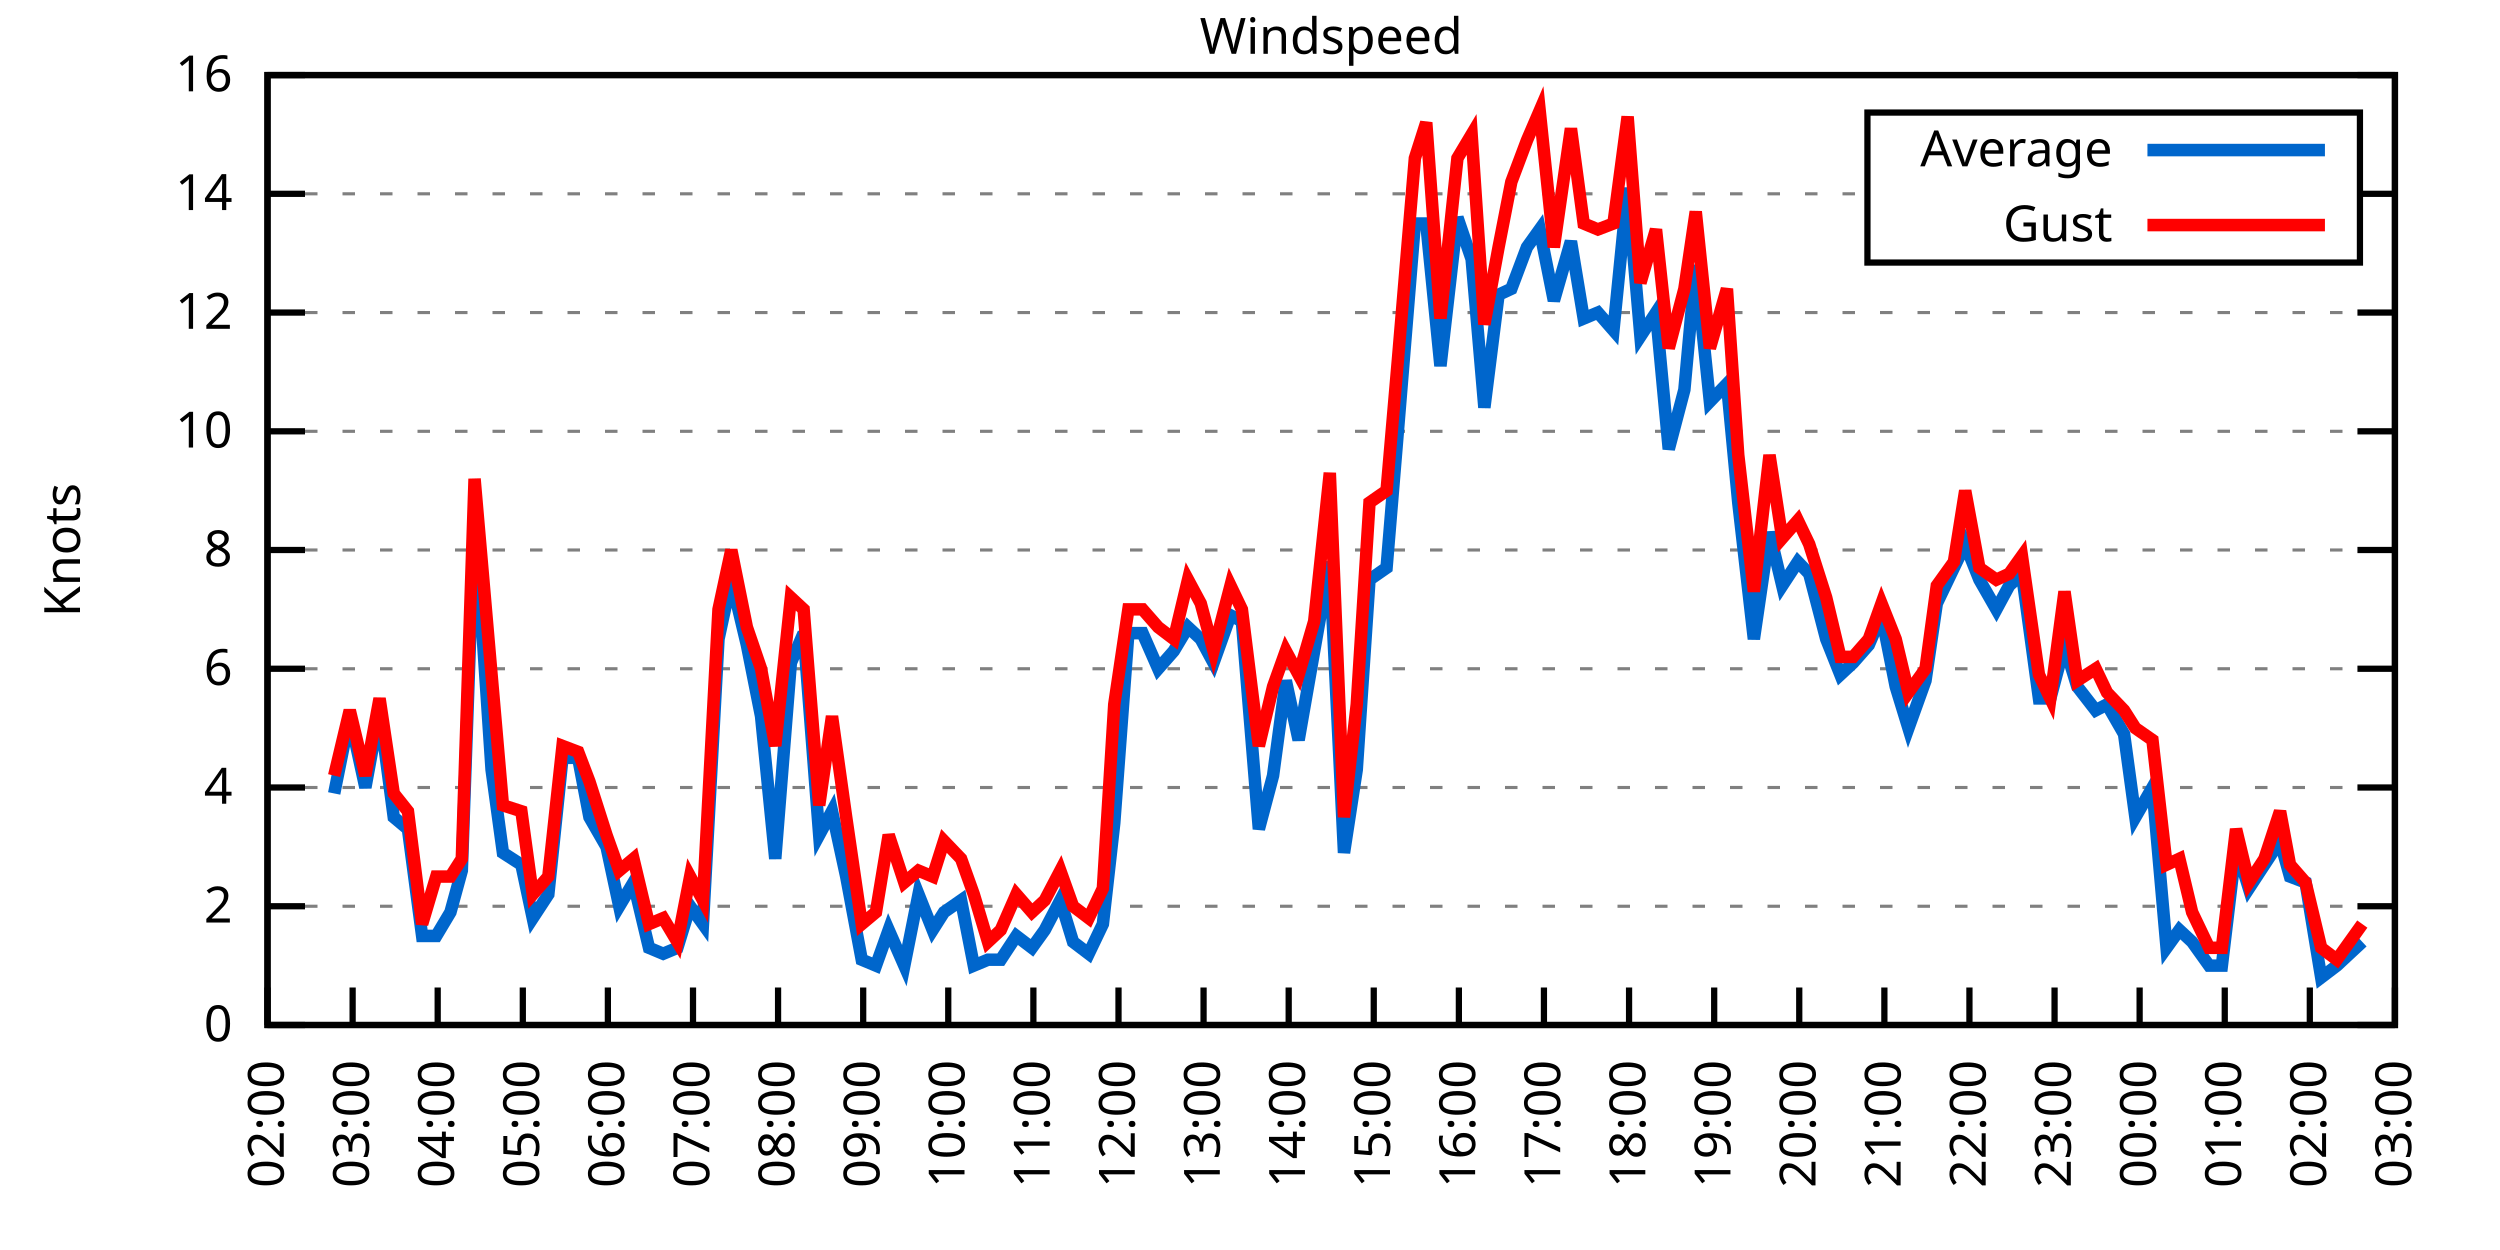
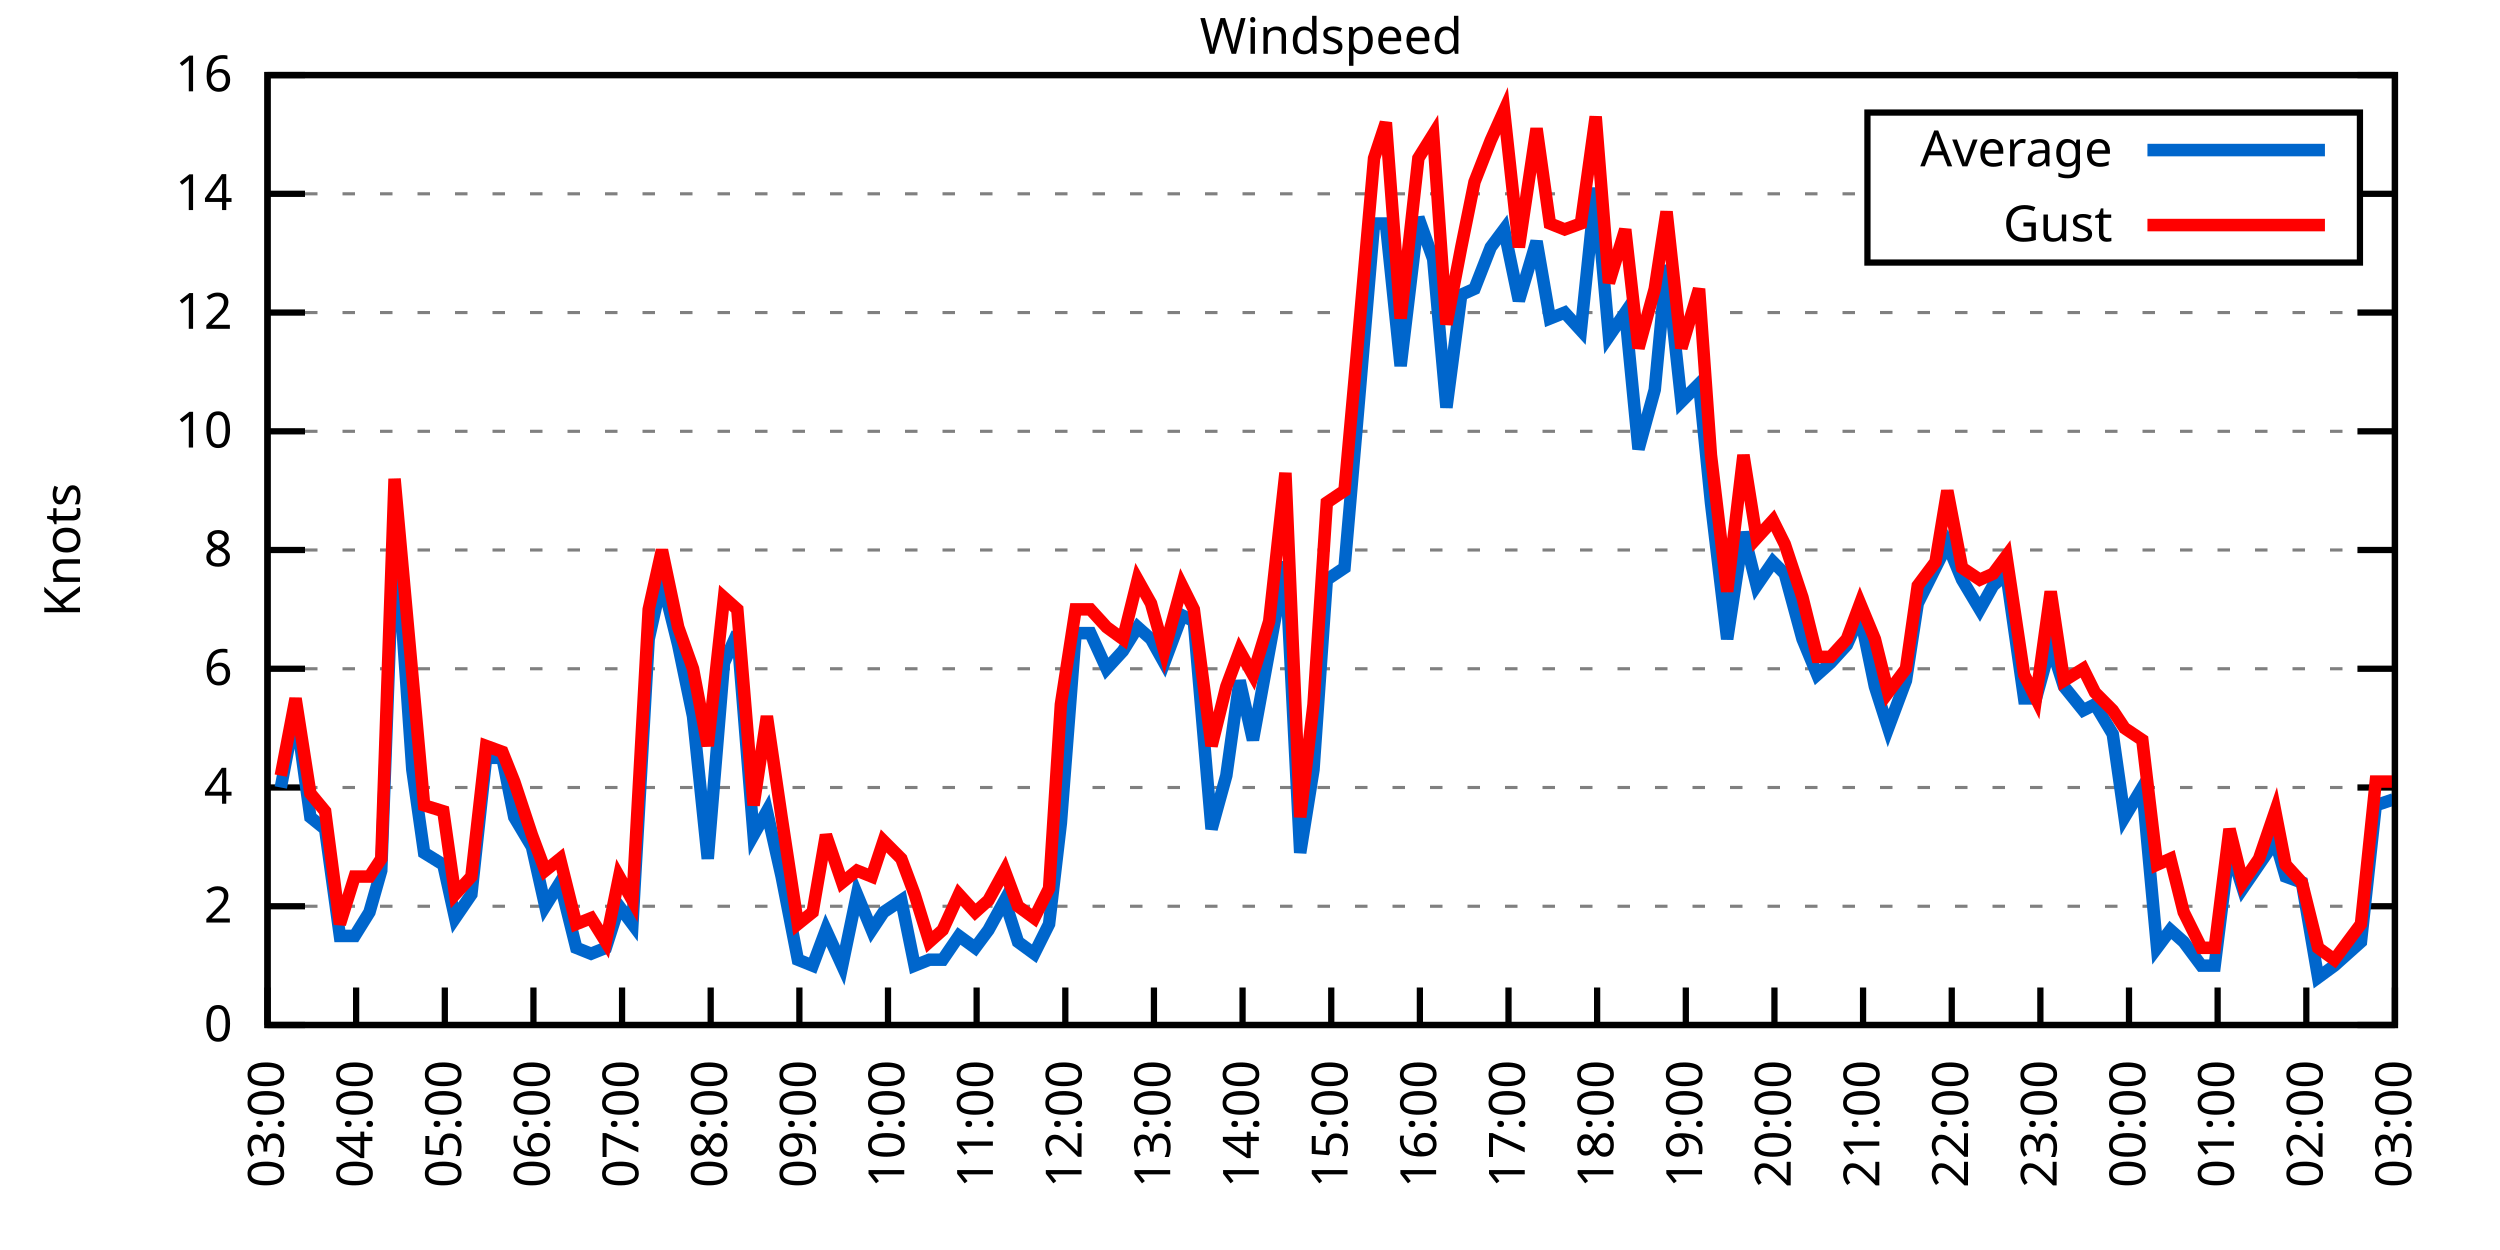
<svg xmlns="http://www.w3.org/2000/svg" xmlns:xlink="http://www.w3.org/1999/xlink" width="400" height="200" viewBox="0 0 400 200">
  <g id="gnuplot_canvas">
    <rect x="0" y="0" width="400" height="200" fill="none" />
    <defs>
      <circle id="gpDot" r="0.5" stroke-width="0.5" stroke="currentColor" />
      <path id="gpPt0" stroke-width="0.333" stroke="currentColor" d="M-1,0 h2 M0,-1 v2" />
      <path id="gpPt1" stroke-width="0.333" stroke="currentColor" d="M-1,-1 L1,1 M1,-1 L-1,1" />
      <path id="gpPt2" stroke-width="0.333" stroke="currentColor" d="M-1,0 L1,0 M0,-1 L0,1 M-1,-1 L1,1 M-1,1 L1,-1" />
      <rect id="gpPt3" stroke-width="0.333" stroke="currentColor" x="-1" y="-1" width="2" height="2" />
      <rect id="gpPt4" stroke-width="0.333" stroke="currentColor" fill="currentColor" x="-1" y="-1" width="2" height="2" />
      <circle id="gpPt5" stroke-width="0.333" stroke="currentColor" cx="0" cy="0" r="1" />
      <use xlink:href="#gpPt5" id="gpPt6" fill="currentColor" stroke="none" />
      <path id="gpPt7" stroke-width="0.333" stroke="currentColor" d="M0,-1.33 L-1.33,0.67 L1.33,0.67 z" />
      <use xlink:href="#gpPt7" id="gpPt8" fill="currentColor" stroke="none" />
      <use xlink:href="#gpPt7" id="gpPt9" stroke="currentColor" transform="rotate(180)" />
      <use xlink:href="#gpPt9" id="gpPt10" fill="currentColor" stroke="none" />
      <use xlink:href="#gpPt3" id="gpPt11" stroke="currentColor" transform="rotate(45)" />
      <use xlink:href="#gpPt11" id="gpPt12" fill="currentColor" stroke="none" />
      <path id="gpPt13" stroke-width="0.333" stroke="currentColor" d="M0,1.330 L1.265,0.411 L0.782,-1.067 L-0.782,-1.076 L-1.265,0.411 z" />
      <use xlink:href="#gpPt13" id="gpPt14" fill="currentColor" stroke="none" />
      <filter id="textbox" filterUnits="objectBoundingBox" x="0" y="0" height="1" width="1">
        <feFlood flood-color="white" flood-opacity="1" result="bgnd" />
        <feComposite in="SourceGraphic" in2="bgnd" operator="atop" />
      </filter>
      <filter id="greybox" filterUnits="objectBoundingBox" x="0" y="0" height="1" width="1">
        <feFlood flood-color="lightgrey" flood-opacity="1" result="grey" />
        <feComposite in="SourceGraphic" in2="grey" operator="atop" />
      </filter>
    </defs>
    <g fill="none" color="white" stroke="currentColor" stroke-width="1.00" stroke-linecap="butt" stroke-linejoin="miter">
</g>
    <g fill="none" color="black" stroke="currentColor" stroke-width="1.00" stroke-linecap="butt" stroke-linejoin="miter">
      <g stroke="none" shape-rendering="crispEdges">
        <polygon fill="rgb(255, 255, 255)" points="42.80,164.00 383.18,164.00 383.18,12.02 42.80,12.02 " />
      </g>
    </g>
    <g fill="none" color="black" stroke="currentColor" stroke-width="1.00" stroke-linecap="butt" stroke-linejoin="miter">
</g>
    <g fill="none" color="black" stroke="black" stroke-width="0.50" stroke-linecap="butt" stroke-linejoin="miter">
</g>
    <g fill="none" color="gray" stroke="currentColor" stroke-width="0.50" stroke-linecap="butt" stroke-linejoin="miter">
      <path stroke="gray" stroke-dasharray="2,4" class="gridline" d="M42.80,164.00 L383.19,164.00  " />
    </g>
    <g fill="none" color="gray" stroke="gray" stroke-width="1.00" stroke-linecap="butt" stroke-linejoin="miter">
</g>
    <g fill="none" color="black" stroke="currentColor" stroke-width="1.00" stroke-linecap="butt" stroke-linejoin="miter">
      <path stroke="black" d="M42.80,164.00 L48.80,164.00 M383.19,164.00 L377.19,164.00  " />
      <g transform="translate(37.20,166.60)" stroke="none" fill="black" font-family="Sans" font-size="8.00" text-anchor="end">
        <text>
          <tspan font-family="Sans"> 0</tspan>
        </text>
      </g>
    </g>
    <g fill="none" color="black" stroke="currentColor" stroke-width="1.00" stroke-linecap="butt" stroke-linejoin="miter">
</g>
    <g fill="none" color="black" stroke="black" stroke-width="0.50" stroke-linecap="butt" stroke-linejoin="miter">
</g>
    <g fill="none" color="gray" stroke="currentColor" stroke-width="0.50" stroke-linecap="butt" stroke-linejoin="miter">
      <path stroke="gray" stroke-dasharray="2,4" class="gridline" d="M42.80,145.00 L383.19,145.00  " />
    </g>
    <g fill="none" color="gray" stroke="gray" stroke-width="1.00" stroke-linecap="butt" stroke-linejoin="miter">
</g>
    <g fill="none" color="black" stroke="currentColor" stroke-width="1.00" stroke-linecap="butt" stroke-linejoin="miter">
      <path stroke="black" d="M42.80,145.00 L48.80,145.00 M383.19,145.00 L377.19,145.00  " />
      <g transform="translate(37.20,147.60)" stroke="none" fill="black" font-family="Sans" font-size="8.00" text-anchor="end">
        <text>
          <tspan font-family="Sans"> 2</tspan>
        </text>
      </g>
    </g>
    <g fill="none" color="black" stroke="currentColor" stroke-width="1.00" stroke-linecap="butt" stroke-linejoin="miter">
</g>
    <g fill="none" color="black" stroke="black" stroke-width="0.50" stroke-linecap="butt" stroke-linejoin="miter">
</g>
    <g fill="none" color="gray" stroke="currentColor" stroke-width="0.50" stroke-linecap="butt" stroke-linejoin="miter">
      <path stroke="gray" stroke-dasharray="2,4" class="gridline" d="M42.80,126.00 L383.19,126.00  " />
    </g>
    <g fill="none" color="gray" stroke="gray" stroke-width="1.00" stroke-linecap="butt" stroke-linejoin="miter">
</g>
    <g fill="none" color="black" stroke="currentColor" stroke-width="1.00" stroke-linecap="butt" stroke-linejoin="miter">
      <path stroke="black" d="M42.80,126.00 L48.80,126.00 M383.19,126.00 L377.19,126.00  " />
      <g transform="translate(37.20,128.60)" stroke="none" fill="black" font-family="Sans" font-size="8.00" text-anchor="end">
        <text>
          <tspan font-family="Sans"> 4</tspan>
        </text>
      </g>
    </g>
    <g fill="none" color="black" stroke="currentColor" stroke-width="1.00" stroke-linecap="butt" stroke-linejoin="miter">
</g>
    <g fill="none" color="black" stroke="black" stroke-width="0.50" stroke-linecap="butt" stroke-linejoin="miter">
</g>
    <g fill="none" color="gray" stroke="currentColor" stroke-width="0.50" stroke-linecap="butt" stroke-linejoin="miter">
      <path stroke="gray" stroke-dasharray="2,4" class="gridline" d="M42.80,107.00 L383.19,107.00  " />
    </g>
    <g fill="none" color="gray" stroke="gray" stroke-width="1.00" stroke-linecap="butt" stroke-linejoin="miter">
</g>
    <g fill="none" color="black" stroke="currentColor" stroke-width="1.00" stroke-linecap="butt" stroke-linejoin="miter">
      <path stroke="black" d="M42.80,107.00 L48.80,107.00 M383.19,107.00 L377.19,107.00  " />
      <g transform="translate(37.20,109.60)" stroke="none" fill="black" font-family="Sans" font-size="8.00" text-anchor="end">
        <text>
          <tspan font-family="Sans"> 6</tspan>
        </text>
      </g>
    </g>
    <g fill="none" color="black" stroke="currentColor" stroke-width="1.00" stroke-linecap="butt" stroke-linejoin="miter">
</g>
    <g fill="none" color="black" stroke="black" stroke-width="0.50" stroke-linecap="butt" stroke-linejoin="miter">
</g>
    <g fill="none" color="gray" stroke="currentColor" stroke-width="0.50" stroke-linecap="butt" stroke-linejoin="miter">
      <path stroke="gray" stroke-dasharray="2,4" class="gridline" d="M42.80,88.00 L383.19,88.00  " />
    </g>
    <g fill="none" color="gray" stroke="gray" stroke-width="1.00" stroke-linecap="butt" stroke-linejoin="miter">
</g>
    <g fill="none" color="black" stroke="currentColor" stroke-width="1.00" stroke-linecap="butt" stroke-linejoin="miter">
      <path stroke="black" d="M42.80,88.00 L48.80,88.00 M383.19,88.00 L377.19,88.00  " />
      <g transform="translate(37.20,90.60)" stroke="none" fill="black" font-family="Sans" font-size="8.00" text-anchor="end">
        <text>
          <tspan font-family="Sans"> 8</tspan>
        </text>
      </g>
    </g>
    <g fill="none" color="black" stroke="currentColor" stroke-width="1.00" stroke-linecap="butt" stroke-linejoin="miter">
</g>
    <g fill="none" color="black" stroke="black" stroke-width="0.50" stroke-linecap="butt" stroke-linejoin="miter">
</g>
    <g fill="none" color="gray" stroke="currentColor" stroke-width="0.50" stroke-linecap="butt" stroke-linejoin="miter">
      <path stroke="gray" stroke-dasharray="2,4" class="gridline" d="M42.80,69.01 L383.19,69.01  " />
    </g>
    <g fill="none" color="gray" stroke="gray" stroke-width="1.00" stroke-linecap="butt" stroke-linejoin="miter">
</g>
    <g fill="none" color="black" stroke="currentColor" stroke-width="1.00" stroke-linecap="butt" stroke-linejoin="miter">
      <path stroke="black" d="M42.80,69.01 L48.80,69.01 M383.19,69.01 L377.19,69.01  " />
      <g transform="translate(37.20,71.61)" stroke="none" fill="black" font-family="Sans" font-size="8.00" text-anchor="end">
        <text>
          <tspan font-family="Sans"> 10</tspan>
        </text>
      </g>
    </g>
    <g fill="none" color="black" stroke="currentColor" stroke-width="1.00" stroke-linecap="butt" stroke-linejoin="miter">
</g>
    <g fill="none" color="black" stroke="black" stroke-width="0.50" stroke-linecap="butt" stroke-linejoin="miter">
</g>
    <g fill="none" color="gray" stroke="currentColor" stroke-width="0.50" stroke-linecap="butt" stroke-linejoin="miter">
      <path stroke="gray" stroke-dasharray="2,4" class="gridline" d="M42.80,50.01 L383.19,50.01  " />
    </g>
    <g fill="none" color="gray" stroke="gray" stroke-width="1.00" stroke-linecap="butt" stroke-linejoin="miter">
</g>
    <g fill="none" color="black" stroke="currentColor" stroke-width="1.00" stroke-linecap="butt" stroke-linejoin="miter">
      <path stroke="black" d="M42.80,50.01 L48.80,50.01 M383.19,50.01 L377.19,50.01  " />
      <g transform="translate(37.20,52.61)" stroke="none" fill="black" font-family="Sans" font-size="8.00" text-anchor="end">
        <text>
          <tspan font-family="Sans"> 12</tspan>
        </text>
      </g>
    </g>
    <g fill="none" color="black" stroke="currentColor" stroke-width="1.00" stroke-linecap="butt" stroke-linejoin="miter">
</g>
    <g fill="none" color="black" stroke="black" stroke-width="0.50" stroke-linecap="butt" stroke-linejoin="miter">
</g>
    <g fill="none" color="gray" stroke="currentColor" stroke-width="0.50" stroke-linecap="butt" stroke-linejoin="miter">
      <path stroke="gray" stroke-dasharray="2,4" class="gridline" d="M42.80,31.01 L298.79,31.01 M377.59,31.01 L383.19,31.01  " />
    </g>
    <g fill="none" color="gray" stroke="gray" stroke-width="1.00" stroke-linecap="butt" stroke-linejoin="miter">
</g>
    <g fill="none" color="black" stroke="currentColor" stroke-width="1.00" stroke-linecap="butt" stroke-linejoin="miter">
      <path stroke="black" d="M42.80,31.01 L48.80,31.01 M383.19,31.01 L377.19,31.01  " />
      <g transform="translate(37.20,33.61)" stroke="none" fill="black" font-family="Sans" font-size="8.00" text-anchor="end">
        <text>
          <tspan font-family="Sans"> 14</tspan>
        </text>
      </g>
    </g>
    <g fill="none" color="black" stroke="currentColor" stroke-width="1.00" stroke-linecap="butt" stroke-linejoin="miter">
</g>
    <g fill="none" color="black" stroke="black" stroke-width="0.50" stroke-linecap="butt" stroke-linejoin="miter">
</g>
    <g fill="none" color="gray" stroke="currentColor" stroke-width="0.50" stroke-linecap="butt" stroke-linejoin="miter">
      <path stroke="gray" stroke-dasharray="2,4" class="gridline" d="M42.80,12.01 L383.19,12.01  " />
    </g>
    <g fill="none" color="gray" stroke="gray" stroke-width="1.00" stroke-linecap="butt" stroke-linejoin="miter">
</g>
    <g fill="none" color="black" stroke="currentColor" stroke-width="1.00" stroke-linecap="butt" stroke-linejoin="miter">
      <path stroke="black" d="M42.80,12.01 L48.80,12.01 M383.19,12.01 L377.19,12.01  " />
      <g transform="translate(37.20,14.61)" stroke="none" fill="black" font-family="Sans" font-size="8.00" text-anchor="end">
        <text>
          <tspan font-family="Sans"> 16</tspan>
        </text>
      </g>
    </g>
    <g fill="none" color="black" stroke="currentColor" stroke-width="1.00" stroke-linecap="butt" stroke-linejoin="miter">
      <path stroke="black" d="M42.80,164.00 L42.80,158.00  " />
      <g transform="translate(45.40,169.60) rotate(270.00)" stroke="none" fill="black" font-family="Sans" font-size="8.00" text-anchor="end">
        <text>
-           <tspan font-family="Sans">02:00</tspan>
-         </text>
-       </g>
-     </g>
-     <g fill="none" color="black" stroke="currentColor" stroke-width="1.00" stroke-linecap="butt" stroke-linejoin="miter">
-       <path stroke="black" d="M56.42,164.00 L56.42,158.00  " />
-       <g transform="translate(59.02,169.60) rotate(270.00)" stroke="none" fill="black" font-family="Sans" font-size="8.00" text-anchor="end">
-         <text>
          <tspan font-family="Sans">03:00</tspan>
        </text>
      </g>
    </g>
    <g fill="none" color="black" stroke="currentColor" stroke-width="1.00" stroke-linecap="butt" stroke-linejoin="miter">
-       <path stroke="black" d="M70.03,164.00 L70.03,158.00  " />
-       <g transform="translate(72.63,169.60) rotate(270.00)" stroke="none" fill="black" font-family="Sans" font-size="8.00" text-anchor="end">
+       <path stroke="black" d="M56.98,164.00 L56.98,158.00  " />
+       <g transform="translate(59.58,169.60) rotate(270.00)" stroke="none" fill="black" font-family="Sans" font-size="8.00" text-anchor="end">
        <text>
          <tspan font-family="Sans">04:00</tspan>
        </text>
      </g>
    </g>
    <g fill="none" color="black" stroke="currentColor" stroke-width="1.00" stroke-linecap="butt" stroke-linejoin="miter">
-       <path stroke="black" d="M83.65,164.00 L83.65,158.00  " />
-       <g transform="translate(86.25,169.60) rotate(270.00)" stroke="none" fill="black" font-family="Sans" font-size="8.00" text-anchor="end">
+       <path stroke="black" d="M71.17,164.00 L71.17,158.00  " />
+       <g transform="translate(73.77,169.60) rotate(270.00)" stroke="none" fill="black" font-family="Sans" font-size="8.00" text-anchor="end">
        <text>
          <tspan font-family="Sans">05:00</tspan>
        </text>
      </g>
    </g>
    <g fill="none" color="black" stroke="currentColor" stroke-width="1.00" stroke-linecap="butt" stroke-linejoin="miter">
-       <path stroke="black" d="M97.26,164.00 L97.26,158.00  " />
-       <g transform="translate(99.86,169.60) rotate(270.00)" stroke="none" fill="black" font-family="Sans" font-size="8.00" text-anchor="end">
+       <path stroke="black" d="M85.35,164.00 L85.35,158.00  " />
+       <g transform="translate(87.95,169.60) rotate(270.00)" stroke="none" fill="black" font-family="Sans" font-size="8.00" text-anchor="end">
        <text>
          <tspan font-family="Sans">06:00</tspan>
        </text>
      </g>
    </g>
    <g fill="none" color="black" stroke="currentColor" stroke-width="1.00" stroke-linecap="butt" stroke-linejoin="miter">
-       <path stroke="black" d="M110.88,164.00 L110.88,158.00  " />
-       <g transform="translate(113.48,169.60) rotate(270.00)" stroke="none" fill="black" font-family="Sans" font-size="8.00" text-anchor="end">
+       <path stroke="black" d="M99.53,164.00 L99.53,158.00  " />
+       <g transform="translate(102.13,169.60) rotate(270.00)" stroke="none" fill="black" font-family="Sans" font-size="8.00" text-anchor="end">
        <text>
          <tspan font-family="Sans">07:00</tspan>
        </text>
      </g>
    </g>
    <g fill="none" color="black" stroke="currentColor" stroke-width="1.00" stroke-linecap="butt" stroke-linejoin="miter">
-       <path stroke="black" d="M124.49,164.00 L124.49,158.00  " />
-       <g transform="translate(127.09,169.60) rotate(270.00)" stroke="none" fill="black" font-family="Sans" font-size="8.00" text-anchor="end">
+       <path stroke="black" d="M113.71,164.00 L113.71,158.00  " />
+       <g transform="translate(116.31,169.60) rotate(270.00)" stroke="none" fill="black" font-family="Sans" font-size="8.00" text-anchor="end">
        <text>
          <tspan font-family="Sans">08:00</tspan>
        </text>
      </g>
    </g>
    <g fill="none" color="black" stroke="currentColor" stroke-width="1.00" stroke-linecap="butt" stroke-linejoin="miter">
-       <path stroke="black" d="M138.11,164.00 L138.11,158.00  " />
-       <g transform="translate(140.71,169.60) rotate(270.00)" stroke="none" fill="black" font-family="Sans" font-size="8.00" text-anchor="end">
+       <path stroke="black" d="M127.90,164.00 L127.90,158.00  " />
+       <g transform="translate(130.50,169.60) rotate(270.00)" stroke="none" fill="black" font-family="Sans" font-size="8.00" text-anchor="end">
        <text>
          <tspan font-family="Sans">09:00</tspan>
        </text>
      </g>
    </g>
    <g fill="none" color="black" stroke="currentColor" stroke-width="1.00" stroke-linecap="butt" stroke-linejoin="miter">
-       <path stroke="black" d="M151.72,164.00 L151.72,158.00  " />
-       <g transform="translate(154.32,169.60) rotate(270.00)" stroke="none" fill="black" font-family="Sans" font-size="8.00" text-anchor="end">
+       <path stroke="black" d="M142.08,164.00 L142.08,158.00  " />
+       <g transform="translate(144.68,169.60) rotate(270.00)" stroke="none" fill="black" font-family="Sans" font-size="8.00" text-anchor="end">
        <text>
          <tspan font-family="Sans">10:00</tspan>
        </text>
      </g>
    </g>
    <g fill="none" color="black" stroke="currentColor" stroke-width="1.00" stroke-linecap="butt" stroke-linejoin="miter">
-       <path stroke="black" d="M165.34,164.00 L165.34,158.00  " />
-       <g transform="translate(167.94,169.60) rotate(270.00)" stroke="none" fill="black" font-family="Sans" font-size="8.00" text-anchor="end">
+       <path stroke="black" d="M156.26,164.00 L156.26,158.00  " />
+       <g transform="translate(158.86,169.60) rotate(270.00)" stroke="none" fill="black" font-family="Sans" font-size="8.00" text-anchor="end">
        <text>
          <tspan font-family="Sans">11:00</tspan>
        </text>
      </g>
    </g>
    <g fill="none" color="black" stroke="currentColor" stroke-width="1.00" stroke-linecap="butt" stroke-linejoin="miter">
-       <path stroke="black" d="M178.96,164.00 L178.96,158.00  " />
-       <g transform="translate(181.56,169.60) rotate(270.00)" stroke="none" fill="black" font-family="Sans" font-size="8.00" text-anchor="end">
+       <path stroke="black" d="M170.45,164.00 L170.45,158.00  " />
+       <g transform="translate(173.05,169.60) rotate(270.00)" stroke="none" fill="black" font-family="Sans" font-size="8.00" text-anchor="end">
        <text>
          <tspan font-family="Sans">12:00</tspan>
        </text>
      </g>
    </g>
    <g fill="none" color="black" stroke="currentColor" stroke-width="1.00" stroke-linecap="butt" stroke-linejoin="miter">
-       <path stroke="black" d="M192.57,164.00 L192.57,158.00  " />
-       <g transform="translate(195.17,169.60) rotate(270.00)" stroke="none" fill="black" font-family="Sans" font-size="8.00" text-anchor="end">
+       <path stroke="black" d="M184.63,164.00 L184.63,158.00  " />
+       <g transform="translate(187.23,169.60) rotate(270.00)" stroke="none" fill="black" font-family="Sans" font-size="8.00" text-anchor="end">
        <text>
          <tspan font-family="Sans">13:00</tspan>
        </text>
      </g>
    </g>
    <g fill="none" color="black" stroke="currentColor" stroke-width="1.00" stroke-linecap="butt" stroke-linejoin="miter">
-       <path stroke="black" d="M206.19,164.00 L206.19,158.00  " />
-       <g transform="translate(208.79,169.60) rotate(270.00)" stroke="none" fill="black" font-family="Sans" font-size="8.00" text-anchor="end">
+       <path stroke="black" d="M198.81,164.00 L198.81,158.00  " />
+       <g transform="translate(201.41,169.60) rotate(270.00)" stroke="none" fill="black" font-family="Sans" font-size="8.00" text-anchor="end">
        <text>
          <tspan font-family="Sans">14:00</tspan>
        </text>
      </g>
    </g>
    <g fill="none" color="black" stroke="currentColor" stroke-width="1.00" stroke-linecap="butt" stroke-linejoin="miter">
-       <path stroke="black" d="M219.80,164.00 L219.80,158.00  " />
-       <g transform="translate(222.40,169.60) rotate(270.00)" stroke="none" fill="black" font-family="Sans" font-size="8.00" text-anchor="end">
+       <path stroke="black" d="M213.00,164.00 L213.00,158.00  " />
+       <g transform="translate(215.60,169.60) rotate(270.00)" stroke="none" fill="black" font-family="Sans" font-size="8.00" text-anchor="end">
        <text>
          <tspan font-family="Sans">15:00</tspan>
        </text>
      </g>
    </g>
    <g fill="none" color="black" stroke="currentColor" stroke-width="1.00" stroke-linecap="butt" stroke-linejoin="miter">
-       <path stroke="black" d="M233.42,164.00 L233.42,158.00  " />
-       <g transform="translate(236.02,169.60) rotate(270.00)" stroke="none" fill="black" font-family="Sans" font-size="8.00" text-anchor="end">
+       <path stroke="black" d="M227.18,164.00 L227.18,158.00  " />
+       <g transform="translate(229.78,169.60) rotate(270.00)" stroke="none" fill="black" font-family="Sans" font-size="8.00" text-anchor="end">
        <text>
          <tspan font-family="Sans">16:00</tspan>
        </text>
      </g>
    </g>
    <g fill="none" color="black" stroke="currentColor" stroke-width="1.00" stroke-linecap="butt" stroke-linejoin="miter">
-       <path stroke="black" d="M247.03,164.00 L247.03,158.00  " />
-       <g transform="translate(249.63,169.60) rotate(270.00)" stroke="none" fill="black" font-family="Sans" font-size="8.00" text-anchor="end">
+       <path stroke="black" d="M241.36,164.00 L241.36,158.00  " />
+       <g transform="translate(243.96,169.60) rotate(270.00)" stroke="none" fill="black" font-family="Sans" font-size="8.00" text-anchor="end">
        <text>
          <tspan font-family="Sans">17:00</tspan>
        </text>
      </g>
    </g>
    <g fill="none" color="black" stroke="currentColor" stroke-width="1.00" stroke-linecap="butt" stroke-linejoin="miter">
-       <path stroke="black" d="M260.65,164.00 L260.65,158.00  " />
-       <g transform="translate(263.25,169.60) rotate(270.00)" stroke="none" fill="black" font-family="Sans" font-size="8.00" text-anchor="end">
+       <path stroke="black" d="M255.54,164.00 L255.54,158.00  " />
+       <g transform="translate(258.14,169.60) rotate(270.00)" stroke="none" fill="black" font-family="Sans" font-size="8.00" text-anchor="end">
        <text>
          <tspan font-family="Sans">18:00</tspan>
        </text>
      </g>
    </g>
    <g fill="none" color="black" stroke="currentColor" stroke-width="1.00" stroke-linecap="butt" stroke-linejoin="miter">
-       <path stroke="black" d="M274.27,164.00 L274.27,158.00  " />
-       <g transform="translate(276.87,169.60) rotate(270.00)" stroke="none" fill="black" font-family="Sans" font-size="8.00" text-anchor="end">
+       <path stroke="black" d="M269.73,164.00 L269.73,158.00  " />
+       <g transform="translate(272.33,169.60) rotate(270.00)" stroke="none" fill="black" font-family="Sans" font-size="8.00" text-anchor="end">
        <text>
          <tspan font-family="Sans">19:00</tspan>
        </text>
      </g>
    </g>
    <g fill="none" color="black" stroke="currentColor" stroke-width="1.00" stroke-linecap="butt" stroke-linejoin="miter">
-       <path stroke="black" d="M287.88,164.00 L287.88,158.00  " />
-       <g transform="translate(290.48,169.60) rotate(270.00)" stroke="none" fill="black" font-family="Sans" font-size="8.00" text-anchor="end">
+       <path stroke="black" d="M283.91,164.00 L283.91,158.00  " />
+       <g transform="translate(286.51,169.60) rotate(270.00)" stroke="none" fill="black" font-family="Sans" font-size="8.00" text-anchor="end">
        <text>
          <tspan font-family="Sans">20:00</tspan>
        </text>
      </g>
    </g>
    <g fill="none" color="black" stroke="currentColor" stroke-width="1.00" stroke-linecap="butt" stroke-linejoin="miter">
-       <path stroke="black" d="M301.50,164.00 L301.50,158.00  " />
-       <g transform="translate(304.10,169.60) rotate(270.00)" stroke="none" fill="black" font-family="Sans" font-size="8.00" text-anchor="end">
+       <path stroke="black" d="M298.09,164.00 L298.09,158.00  " />
+       <g transform="translate(300.69,169.60) rotate(270.00)" stroke="none" fill="black" font-family="Sans" font-size="8.00" text-anchor="end">
        <text>
          <tspan font-family="Sans">21:00</tspan>
        </text>
      </g>
    </g>
    <g fill="none" color="black" stroke="currentColor" stroke-width="1.00" stroke-linecap="butt" stroke-linejoin="miter">
-       <path stroke="black" d="M315.11,164.00 L315.11,158.00  " />
-       <g transform="translate(317.71,169.60) rotate(270.00)" stroke="none" fill="black" font-family="Sans" font-size="8.00" text-anchor="end">
+       <path stroke="black" d="M312.28,164.00 L312.28,158.00  " />
+       <g transform="translate(314.88,169.60) rotate(270.00)" stroke="none" fill="black" font-family="Sans" font-size="8.00" text-anchor="end">
        <text>
          <tspan font-family="Sans">22:00</tspan>
        </text>
      </g>
    </g>
    <g fill="none" color="black" stroke="currentColor" stroke-width="1.00" stroke-linecap="butt" stroke-linejoin="miter">
-       <path stroke="black" d="M328.73,164.00 L328.73,158.00  " />
-       <g transform="translate(331.33,169.60) rotate(270.00)" stroke="none" fill="black" font-family="Sans" font-size="8.00" text-anchor="end">
+       <path stroke="black" d="M326.46,164.00 L326.46,158.00  " />
+       <g transform="translate(329.06,169.60) rotate(270.00)" stroke="none" fill="black" font-family="Sans" font-size="8.00" text-anchor="end">
        <text>
          <tspan font-family="Sans">23:00</tspan>
        </text>
      </g>
    </g>
    <g fill="none" color="black" stroke="currentColor" stroke-width="1.00" stroke-linecap="butt" stroke-linejoin="miter">
-       <path stroke="black" d="M342.34,164.00 L342.34,158.00  " />
-       <g transform="translate(344.94,169.60) rotate(270.00)" stroke="none" fill="black" font-family="Sans" font-size="8.00" text-anchor="end">
+       <path stroke="black" d="M340.64,164.00 L340.64,158.00  " />
+       <g transform="translate(343.24,169.60) rotate(270.00)" stroke="none" fill="black" font-family="Sans" font-size="8.00" text-anchor="end">
        <text>
          <tspan font-family="Sans">00:00</tspan>
        </text>
      </g>
    </g>
    <g fill="none" color="black" stroke="currentColor" stroke-width="1.00" stroke-linecap="butt" stroke-linejoin="miter">
-       <path stroke="black" d="M355.96,164.00 L355.96,158.00  " />
-       <g transform="translate(358.56,169.60) rotate(270.00)" stroke="none" fill="black" font-family="Sans" font-size="8.00" text-anchor="end">
+       <path stroke="black" d="M354.82,164.00 L354.82,158.00  " />
+       <g transform="translate(357.42,169.60) rotate(270.00)" stroke="none" fill="black" font-family="Sans" font-size="8.00" text-anchor="end">
        <text>
          <tspan font-family="Sans">01:00</tspan>
        </text>
      </g>
    </g>
    <g fill="none" color="black" stroke="currentColor" stroke-width="1.00" stroke-linecap="butt" stroke-linejoin="miter">
-       <path stroke="black" d="M369.57,164.00 L369.57,158.00  " />
-       <g transform="translate(372.17,169.60) rotate(270.00)" stroke="none" fill="black" font-family="Sans" font-size="8.00" text-anchor="end">
+       <path stroke="black" d="M369.01,164.00 L369.01,158.00  " />
+       <g transform="translate(371.61,169.60) rotate(270.00)" stroke="none" fill="black" font-family="Sans" font-size="8.00" text-anchor="end">
        <text>
          <tspan font-family="Sans">02:00</tspan>
        </text>
      </g>
    </g>
    <g fill="none" color="black" stroke="currentColor" stroke-width="1.00" stroke-linecap="butt" stroke-linejoin="miter">
      <path stroke="black" d="M383.19,164.00 L383.19,158.00  " />
      <g transform="translate(385.79,169.60) rotate(270.00)" stroke="none" fill="black" font-family="Sans" font-size="8.00" text-anchor="end">
        <text>
          <tspan font-family="Sans">03:00</tspan>
        </text>
      </g>
    </g>
    <g fill="none" color="black" stroke="currentColor" stroke-width="1.00" stroke-linecap="butt" stroke-linejoin="miter">
</g>
    <g fill="none" color="black" stroke="currentColor" stroke-width="1.00" stroke-linecap="butt" stroke-linejoin="miter">
      <path stroke="black" d="M42.80,12.01 L42.80,164.00 L383.19,164.00 L383.19,12.01 L42.80,12.01 Z  " />
    </g>
    <g fill="none" color="black" stroke="currentColor" stroke-width="1.00" stroke-linecap="butt" stroke-linejoin="miter">
</g>
    <g fill="none" color="black" stroke="currentColor" stroke-width="1.00" stroke-linecap="butt" stroke-linejoin="miter">
      <path stroke="black" d="M298.79,42.01 L298.79,18.01 L377.59,18.01 L377.59,42.01 L298.79,42.01 Z  " />
    </g>
    <g id="Windspeed_plot_1">
      <g fill="none" color="white" stroke="black" stroke-width="2.00" stroke-linecap="butt" stroke-linejoin="miter">
</g>
      <g fill="none" color="black" stroke="currentColor" stroke-width="2.00" stroke-linecap="butt" stroke-linejoin="miter">
        <g transform="translate(337.99,26.61)" stroke="none" fill="black" font-family="Sans" font-size="8.00" text-anchor="end">
          <text>
            <tspan font-family="Sans">Average</tspan>
          </text>
        </g>
      </g>
      <g fill="none" color="black" stroke="currentColor" stroke-width="2.00" stroke-linecap="butt" stroke-linejoin="miter">
-         <path stroke="rgb(  0, 102, 204)" d="M343.59,24.01 L371.99,24.01 M53.47,126.95 L55.96,114.60 L58.46,126.00 L60.73,113.65 L63.00,130.75 L65.27,132.65   L67.54,149.75 L69.80,149.75 L72.07,145.95 L73.89,139.30 L75.93,82.31 L78.65,123.15 L80.47,136.45 L83.42,138.35   L85.24,146.90 L87.73,143.10 L90.00,121.25 L92.50,121.25 L94.31,130.75 L97.04,135.50 L99.08,145.00 L101.35,141.20   L103.84,151.65 L106.11,152.60 L108.38,151.65 L110.42,145.00 L112.47,147.85 L114.96,102.25 L117.01,92.75 L119.50,103.20   L121.77,114.60 L124.04,137.40 L126.54,106.05 L128.58,101.30 L131.07,133.60 L133.12,129.80 L135.39,140.25 L137.88,153.55   L140.15,154.50 L142.19,148.80 L144.69,154.50 L146.96,143.10 L149.23,148.80 L151.04,145.95 L153.77,144.05 L155.81,154.50   L158.08,153.55 L160.12,153.55 L162.62,149.75 L165.11,151.65 L167.16,148.80 L169.65,144.05 L171.69,150.70 L174.19,152.60   L176.46,147.85 L178.28,131.70 L180.54,101.30 L182.81,101.30 L185.31,107.00 L187.81,104.15 L190.08,100.35 L192.12,102.25   L194.16,106.05 L196.88,98.45 L198.70,99.40 L201.42,132.65 L203.69,124.10 L205.73,108.90 L207.78,118.40 L210.27,104.15   L212.77,89.90 L215.04,136.45 L217.08,123.15 L219.12,92.75 L221.85,90.85 L223.66,69.01 L226.38,35.76 L228.20,35.76   L230.47,58.56 L233.19,34.81 L235.46,41.46 L237.50,65.21 L239.77,47.16 L241.81,46.21 L244.31,39.56 L246.35,36.71   L248.62,48.11 L251.35,38.61 L253.39,50.96 L255.66,50.01 L258.15,52.86 L260.42,30.06 L262.47,53.81 L264.96,50.01   L267.00,71.86 L269.50,62.36 L271.32,42.41 L273.58,64.26 L276.31,61.41 L278.12,80.41 L280.62,102.25 L283.12,85.16   L285.16,93.70 L287.65,89.90 L289.47,91.80 L292.19,102.25 L294.46,107.95 L296.50,106.05 L299.00,103.20 L301.04,98.45   L303.31,109.85 L305.35,116.50 L308.08,108.90 L309.89,96.55 L312.62,90.85 L314.43,87.06 L316.70,92.75 L319.42,97.50   L321.47,93.70 L323.51,91.80 L326.23,111.75 L328.05,111.75 L330.32,103.20 L332.36,109.85 L335.31,113.65 L337.12,112.70   L339.85,117.45 L341.66,130.75 L344.39,126.00 L346.65,151.65 L348.70,148.80 L350.74,150.70 L353.46,154.50 L355.50,154.50   L357.77,135.50 L359.82,142.15 L362.31,138.35 L364.81,134.55 L366.40,140.25 L368.89,141.20 L371.39,156.40 L373.89,154.50   L377.97,150.70  " />
+         <path stroke="rgb(  0, 102, 204)" d="M343.59,24.01 L371.99,24.01 M44.93,126.00 L47.29,113.65 L49.66,130.75 L52.02,132.65 L54.38,149.75 L56.75,149.75   L59.11,145.95 L61.00,139.30 L63.13,82.31 L65.97,123.15 L67.86,136.45 L70.93,138.35 L72.82,146.90 L75.42,143.10   L77.78,121.25 L80.38,121.25 L82.28,130.75 L85.11,135.50 L87.24,145.00 L89.60,141.20 L92.20,151.65 L94.57,152.60   L96.93,151.65 L99.06,145.00 L101.19,147.85 L103.79,102.25 L105.91,92.75 L108.51,103.20 L110.88,114.60 L113.24,137.40   L115.84,106.05 L117.97,101.30 L120.57,133.60 L122.70,129.80 L125.06,140.25 L127.66,153.55 L130.02,154.50 L132.15,148.80   L134.75,154.50 L137.12,143.10 L139.48,148.80 L141.37,145.95 L144.21,144.05 L146.34,154.50 L148.70,153.55 L150.83,153.55   L153.43,149.75 L156.03,151.65 L158.15,148.80 L160.75,144.05 L162.88,150.70 L165.48,152.60 L167.85,147.85 L169.74,131.70   L172.10,101.30 L174.46,101.30 L177.06,107.00 L179.67,104.15 L182.03,100.35 L184.16,102.25 L186.28,106.05 L189.12,98.45   L191.01,99.40 L193.85,132.65 L196.21,124.10 L198.34,108.90 L200.47,118.40 L203.07,104.15 L205.67,89.90 L208.03,136.45   L210.16,123.15 L212.29,92.75 L215.12,90.85 L217.01,69.01 L219.85,35.76 L221.74,35.76 L224.10,58.56 L226.94,34.81   L229.31,41.46 L231.43,65.21 L233.80,47.16 L235.92,46.21 L238.52,39.56 L240.65,36.71 L243.02,48.11 L245.85,38.61   L247.98,50.96 L250.34,50.01 L252.94,52.86 L255.31,30.06 L257.43,53.81 L260.04,50.01 L262.16,71.86 L264.76,62.36   L266.65,42.41 L269.02,64.26 L271.85,61.41 L273.75,80.41 L276.35,102.25 L278.95,85.16 L281.07,93.70 L283.67,89.90   L285.56,91.80 L288.40,102.25 L290.76,107.95 L292.89,106.05 L295.49,103.20 L297.62,98.45 L299.98,109.85 L302.11,116.50   L304.95,108.90 L306.84,96.55 L309.68,90.85 L311.57,87.06 L313.93,92.75 L316.77,97.50 L318.89,93.70 L321.02,91.80   L323.86,111.75 L325.75,111.75 L328.11,103.20 L330.24,109.85 L333.31,113.65 L335.20,112.70 L338.04,117.45 L339.93,130.75   L342.77,126.00 L345.13,151.65 L347.26,148.80 L349.39,150.70 L352.22,154.50 L354.35,154.50 L356.72,135.50 L358.84,142.15   L361.44,138.35 L364.04,134.55 L365.70,140.25 L368.30,141.20 L370.90,156.40 L373.50,154.50 L377.75,150.70 L380.12,128.85   L382.95,127.90  " />
      </g>
    </g>
    <g id="Windspeed_plot_2">
      <g fill="none" color="black" stroke="currentColor" stroke-width="2.00" stroke-linecap="butt" stroke-linejoin="miter">
        <g transform="translate(337.99,38.61)" stroke="none" fill="black" font-family="Sans" font-size="8.00" text-anchor="end">
          <text>
            <tspan font-family="Sans">Gust</tspan>
          </text>
        </g>
      </g>
      <g fill="none" color="black" stroke="currentColor" stroke-width="2.00" stroke-linecap="butt" stroke-linejoin="miter">
-         <path stroke="rgb(255,   0,   0)" d="M343.59,36.01 L371.99,36.01 M53.47,124.10 L55.96,113.65 L58.46,124.10 L60.73,111.75 L63.00,126.95 L65.27,129.80   L67.54,147.85 L69.80,140.25 L72.07,140.25 L73.89,137.40 L75.93,76.61 L78.65,107.95 L80.47,128.85 L83.42,129.80   L85.24,143.10 L87.73,140.25 L90.00,119.35 L92.50,120.30 L94.31,125.05 L97.04,133.60 L99.08,139.30 L101.35,137.40   L103.84,147.85 L106.11,146.90 L108.38,150.70 L110.42,140.25 L112.47,144.05 L114.96,97.50 L117.01,88.00 L119.50,100.35   L121.77,107.00 L124.04,119.35 L126.54,95.60 L128.58,97.50 L131.07,128.85 L133.12,114.60 L135.39,130.75 L137.88,147.85   L140.15,145.95 L142.19,133.60 L144.69,141.20 L146.96,139.30 L149.23,140.25 L151.04,134.55 L153.77,137.40 L155.81,143.10   L158.08,150.70 L160.12,148.80 L162.62,143.10 L165.11,145.95 L167.16,144.05 L169.65,139.30 L171.69,145.00 L174.19,146.90   L176.46,142.15 L178.28,112.70 L180.54,97.50 L182.81,97.50 L185.31,100.35 L187.81,102.25 L190.08,92.75 L192.12,96.55   L194.16,104.15 L196.88,93.70 L198.70,97.50 L201.42,119.35 L203.69,109.85 L205.73,104.15 L207.78,107.95 L210.27,99.40   L212.77,75.66 L215.04,130.75 L217.08,112.70 L219.12,80.41 L221.85,78.51 L223.66,57.61 L226.38,25.31 L228.20,19.61   L230.47,50.96 L233.19,25.31 L235.46,21.51 L237.50,51.91 L239.77,39.56 L241.81,29.11 L244.31,22.46 L246.35,17.71   L248.62,39.56 L251.35,20.56 L253.39,35.76 L255.66,36.71 L258.15,35.76 L260.42,18.66 L262.47,45.26 L264.96,36.71   L267.00,55.71 L269.50,46.21 L271.32,33.86 L273.58,55.71 L276.31,46.21 L278.12,72.81 L280.62,94.65 L283.12,72.81   L285.16,86.11 L287.65,83.26 L289.47,87.06 L292.19,95.60 L294.46,105.10 L296.50,105.10 L299.00,102.25 L301.04,96.55   L303.31,102.25 L305.35,110.80 L308.08,107.00 L309.89,93.70 L312.62,89.90 L314.43,78.51 L316.70,90.85 L319.42,92.75   L321.47,91.80 L323.51,88.95 L326.23,107.95 L328.05,111.75 L330.32,94.65 L332.36,108.90 L335.31,107.00 L337.12,110.80   L339.85,113.65 L341.66,116.50 L344.39,118.40 L346.65,138.35 L348.70,137.40 L350.74,145.95 L353.46,151.65 L355.50,151.65   L357.77,132.65 L359.82,141.20 L362.31,137.40 L364.81,129.80 L366.40,138.35 L368.89,141.20 L371.39,151.65 L373.89,153.55   L377.97,147.85  " />
+         <path stroke="rgb(255,   0,   0)" d="M343.59,36.01 L371.99,36.01 M44.93,124.10 L47.29,111.75 L49.66,126.95 L52.02,129.80 L54.38,147.85 L56.75,140.25   L59.11,140.25 L61.00,137.40 L63.13,76.61 L65.97,107.95 L67.86,128.85 L70.93,129.80 L72.82,143.10 L75.42,140.25   L77.78,119.35 L80.38,120.30 L82.28,125.05 L85.11,133.60 L87.24,139.30 L89.60,137.40 L92.20,147.85 L94.57,146.90   L96.93,150.70 L99.06,140.25 L101.19,144.05 L103.79,97.50 L105.91,88.00 L108.51,100.35 L110.88,107.00 L113.24,119.35   L115.84,95.60 L117.97,97.50 L120.57,128.85 L122.70,114.60 L125.06,130.75 L127.66,147.85 L130.02,145.95 L132.15,133.60   L134.75,141.20 L137.12,139.30 L139.48,140.25 L141.37,134.55 L144.21,137.40 L146.34,143.10 L148.70,150.70 L150.83,148.80   L153.43,143.10 L156.03,145.95 L158.15,144.05 L160.75,139.30 L162.88,145.00 L165.48,146.90 L167.85,142.15 L169.74,112.70   L172.10,97.50 L174.46,97.50 L177.06,100.35 L179.67,102.25 L182.03,92.75 L184.16,96.55 L186.28,104.15 L189.12,93.70   L191.01,97.50 L193.85,119.35 L196.21,109.85 L198.34,104.15 L200.47,107.95 L203.07,99.40 L205.67,75.66 L208.03,130.75   L210.16,112.70 L212.29,80.41 L215.12,78.51 L217.01,57.61 L219.85,25.31 L221.74,19.61 L224.10,50.96 L226.94,25.31   L229.31,21.51 L231.43,51.91 L233.80,39.56 L235.92,29.11 L238.52,22.46 L240.65,17.71 L243.02,39.56 L245.85,20.56   L247.98,35.76 L250.34,36.71 L252.94,35.76 L255.31,18.66 L257.43,45.26 L260.04,36.71 L262.16,55.71 L264.76,46.21   L266.65,33.86 L269.02,55.71 L271.85,46.21 L273.75,72.81 L276.35,94.65 L278.95,72.81 L281.07,86.11 L283.67,83.26   L285.56,87.06 L288.40,95.60 L290.76,105.10 L292.89,105.10 L295.49,102.25 L297.62,96.55 L299.98,102.25 L302.11,110.80   L304.95,107.00 L306.84,93.70 L309.68,89.90 L311.57,78.51 L313.93,90.85 L316.77,92.75 L318.89,91.80 L321.02,88.95   L323.86,107.95 L325.75,111.75 L328.11,94.65 L330.24,108.90 L333.31,107.00 L335.20,110.80 L338.04,113.65 L339.93,116.50   L342.77,118.40 L345.13,138.35 L347.26,137.40 L349.39,145.95 L352.22,151.65 L354.35,151.65 L356.72,132.65 L358.84,141.20   L361.44,137.40 L364.04,129.80 L365.70,138.35 L368.30,141.20 L370.90,151.65 L373.50,153.55 L377.75,147.85 L380.12,125.05   L382.95,125.05  " />
      </g>
    </g>
    <g fill="none" color="black" stroke="currentColor" stroke-width="2.00" stroke-linecap="butt" stroke-linejoin="miter">
</g>
    <g fill="none" color="black" stroke="black" stroke-width="1.00" stroke-linecap="butt" stroke-linejoin="miter">
</g>
    <g fill="none" color="black" stroke="currentColor" stroke-width="1.00" stroke-linecap="butt" stroke-linejoin="miter">
      <path stroke="black" d="M42.80,12.01 L42.80,164.00 L383.19,164.00 L383.19,12.01 L42.80,12.01 Z  " />
      <g transform="translate(12.80,88.01) rotate(270.00)" stroke="none" fill="black" font-family="Sans" font-size="8.00" text-anchor="middle">
        <text>
          <tspan font-family="Sans">Knots</tspan>
        </text>
      </g>
    </g>
    <g fill="none" color="black" stroke="currentColor" stroke-width="1.00" stroke-linecap="butt" stroke-linejoin="miter">
</g>
    <g fill="none" color="black" stroke="currentColor" stroke-width="1.00" stroke-linecap="butt" stroke-linejoin="miter">
      <g transform="translate(212.99,8.61)" stroke="none" fill="black" font-family="Sans" font-size="8.00" text-anchor="middle">
        <text>
          <tspan font-family="Sans">Windspeed</tspan>
        </text>
      </g>
    </g>
    <g fill="none" color="black" stroke="currentColor" stroke-width="1.00" stroke-linecap="butt" stroke-linejoin="miter">
</g>
  </g>
</svg>
